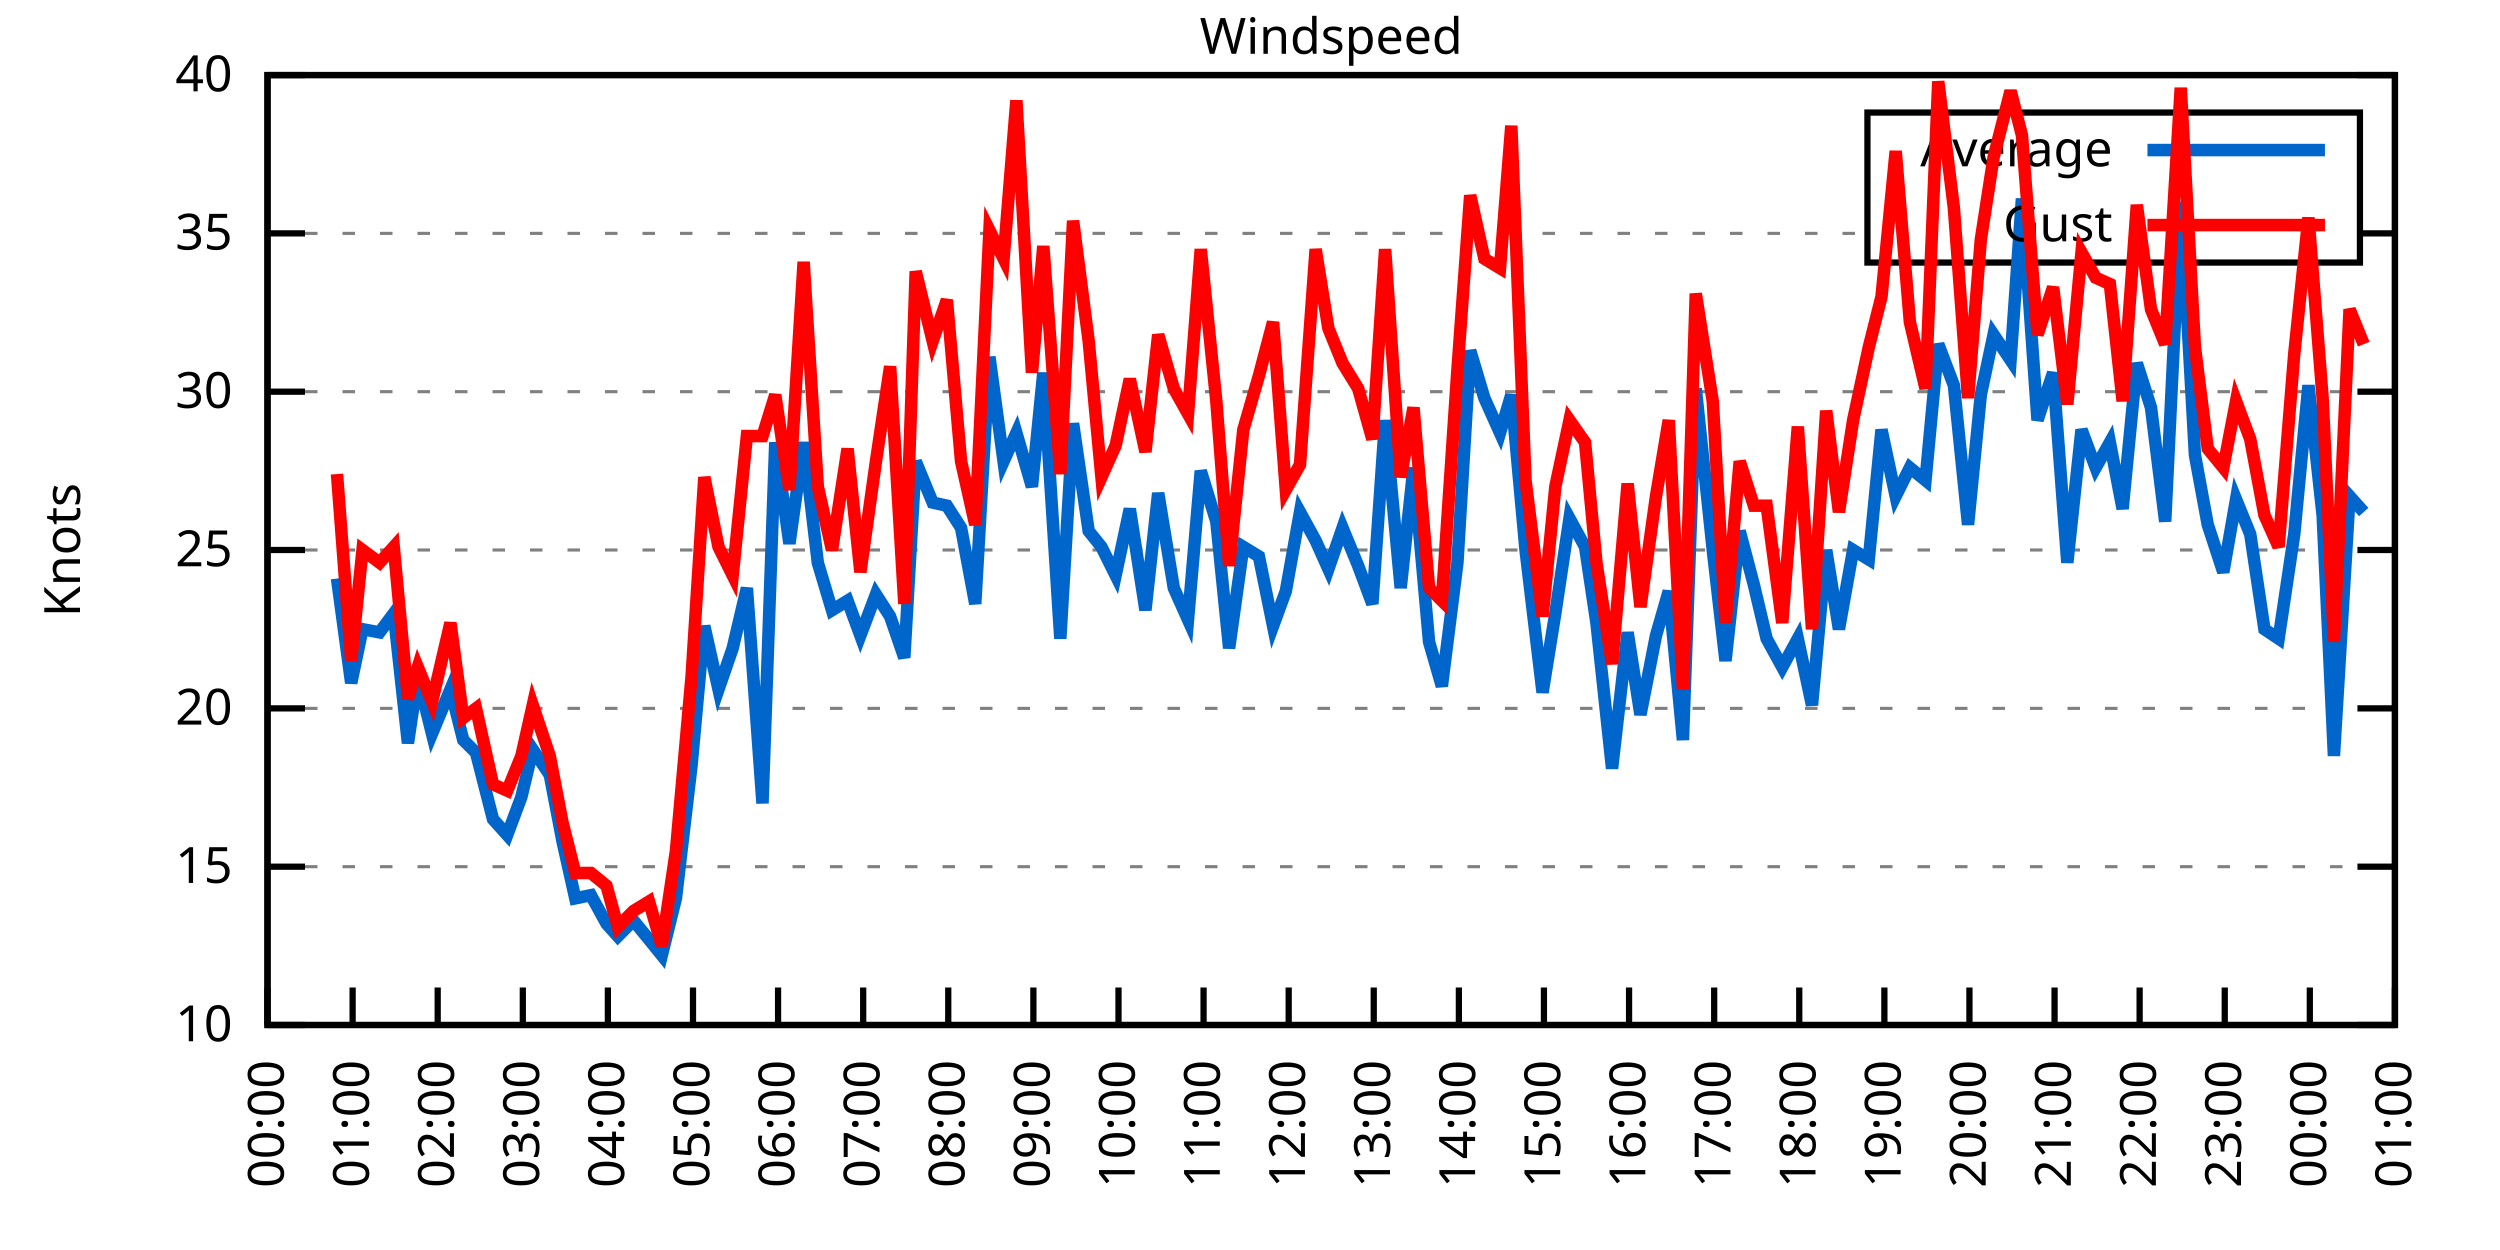
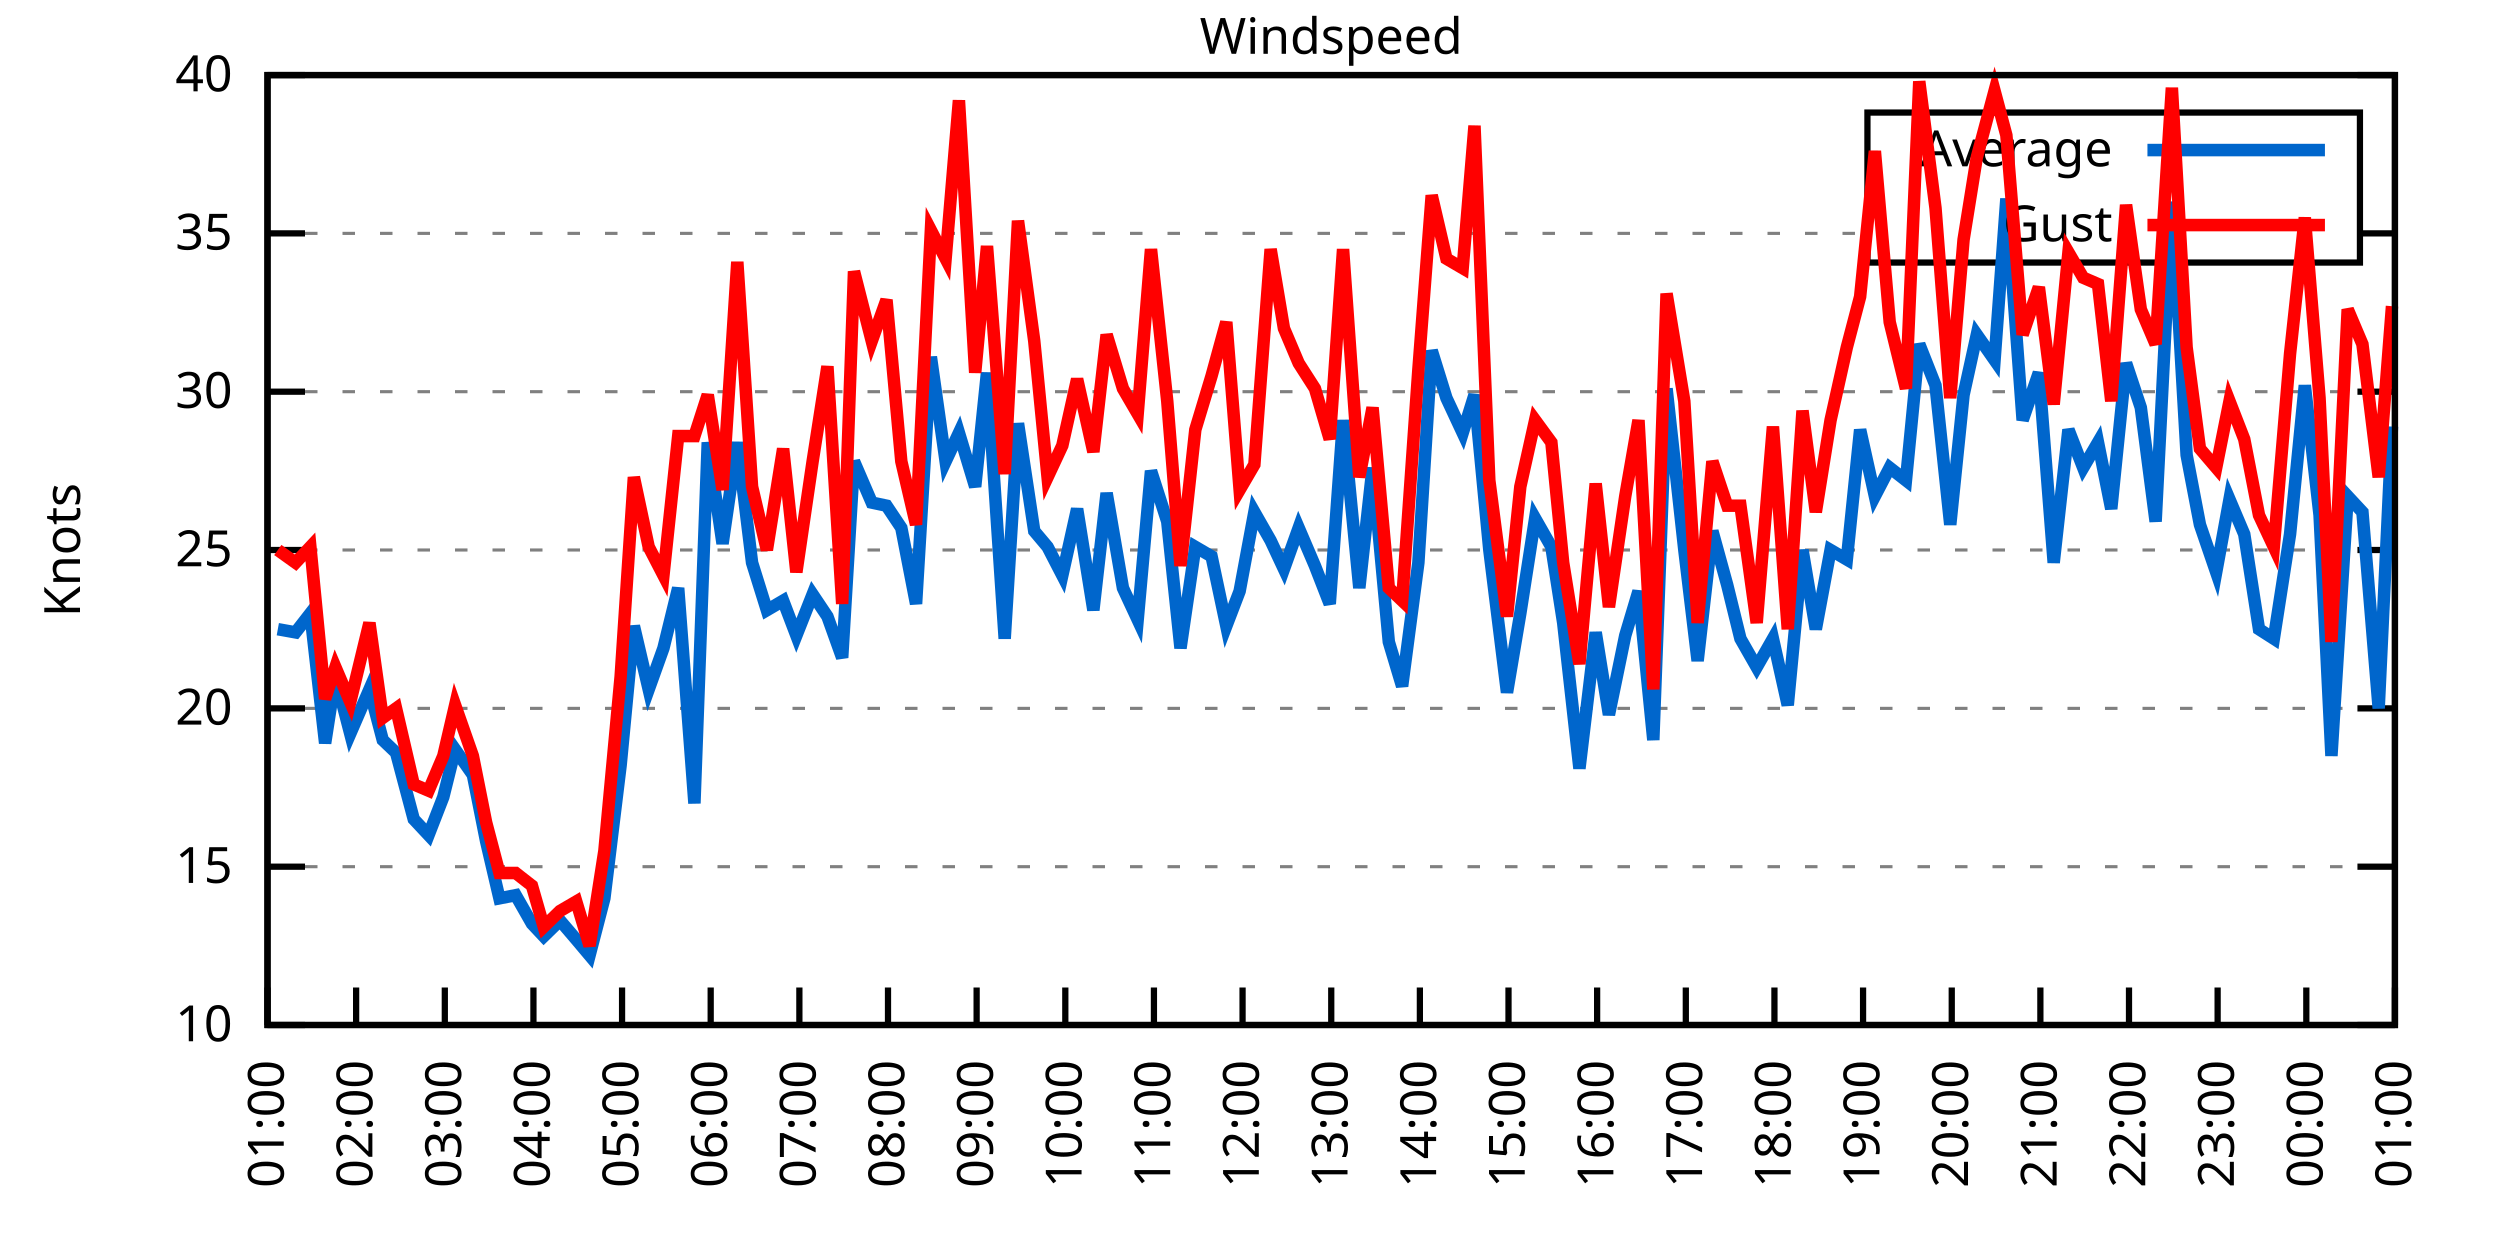
<svg xmlns="http://www.w3.org/2000/svg" xmlns:xlink="http://www.w3.org/1999/xlink" width="400" height="200" viewBox="0 0 400 200">
  <g id="gnuplot_canvas">
    <rect x="0" y="0" width="400" height="200" fill="none" />
    <defs>
      <circle id="gpDot" r="0.5" stroke-width="0.5" stroke="currentColor" />
      <path id="gpPt0" stroke-width="0.333" stroke="currentColor" d="M-1,0 h2 M0,-1 v2" />
      <path id="gpPt1" stroke-width="0.333" stroke="currentColor" d="M-1,-1 L1,1 M1,-1 L-1,1" />
      <path id="gpPt2" stroke-width="0.333" stroke="currentColor" d="M-1,0 L1,0 M0,-1 L0,1 M-1,-1 L1,1 M-1,1 L1,-1" />
      <rect id="gpPt3" stroke-width="0.333" stroke="currentColor" x="-1" y="-1" width="2" height="2" />
      <rect id="gpPt4" stroke-width="0.333" stroke="currentColor" fill="currentColor" x="-1" y="-1" width="2" height="2" />
      <circle id="gpPt5" stroke-width="0.333" stroke="currentColor" cx="0" cy="0" r="1" />
      <use xlink:href="#gpPt5" id="gpPt6" fill="currentColor" stroke="none" />
      <path id="gpPt7" stroke-width="0.333" stroke="currentColor" d="M0,-1.33 L-1.33,0.67 L1.33,0.67 z" />
      <use xlink:href="#gpPt7" id="gpPt8" fill="currentColor" stroke="none" />
      <use xlink:href="#gpPt7" id="gpPt9" stroke="currentColor" transform="rotate(180)" />
      <use xlink:href="#gpPt9" id="gpPt10" fill="currentColor" stroke="none" />
      <use xlink:href="#gpPt3" id="gpPt11" stroke="currentColor" transform="rotate(45)" />
      <use xlink:href="#gpPt11" id="gpPt12" fill="currentColor" stroke="none" />
      <path id="gpPt13" stroke-width="0.333" stroke="currentColor" d="M0,1.330 L1.265,0.411 L0.782,-1.067 L-0.782,-1.076 L-1.265,0.411 z" />
      <use xlink:href="#gpPt13" id="gpPt14" fill="currentColor" stroke="none" />
      <filter id="textbox" filterUnits="objectBoundingBox" x="0" y="0" height="1" width="1">
        <feFlood flood-color="white" flood-opacity="1" result="bgnd" />
        <feComposite in="SourceGraphic" in2="bgnd" operator="atop" />
      </filter>
      <filter id="greybox" filterUnits="objectBoundingBox" x="0" y="0" height="1" width="1">
        <feFlood flood-color="lightgrey" flood-opacity="1" result="grey" />
        <feComposite in="SourceGraphic" in2="grey" operator="atop" />
      </filter>
    </defs>
    <g fill="none" color="white" stroke="currentColor" stroke-width="1.00" stroke-linecap="butt" stroke-linejoin="miter">
</g>
    <g fill="none" color="black" stroke="currentColor" stroke-width="1.00" stroke-linecap="butt" stroke-linejoin="miter">
      <g stroke="none" shape-rendering="crispEdges">
        <polygon fill="rgb(255, 255, 255)" points="42.80,164.00 383.18,164.00 383.18,12.02 42.80,12.02 " />
      </g>
    </g>
    <g fill="none" color="black" stroke="currentColor" stroke-width="1.00" stroke-linecap="butt" stroke-linejoin="miter">
</g>
    <g fill="none" color="black" stroke="black" stroke-width="0.50" stroke-linecap="butt" stroke-linejoin="miter">
</g>
    <g fill="none" color="gray" stroke="currentColor" stroke-width="0.50" stroke-linecap="butt" stroke-linejoin="miter">
      <path stroke="gray" stroke-dasharray="2,4" class="gridline" d="M42.80,164.00 L383.19,164.00  " />
    </g>
    <g fill="none" color="gray" stroke="gray" stroke-width="1.00" stroke-linecap="butt" stroke-linejoin="miter">
</g>
    <g fill="none" color="black" stroke="currentColor" stroke-width="1.00" stroke-linecap="butt" stroke-linejoin="miter">
      <path stroke="black" d="M42.80,164.00 L48.80,164.00 M383.19,164.00 L377.19,164.00  " />
      <g transform="translate(37.20,166.60)" stroke="none" fill="black" font-family="Sans" font-size="8.00" text-anchor="end">
        <text>
          <tspan font-family="Sans"> 10</tspan>
        </text>
      </g>
    </g>
    <g fill="none" color="black" stroke="currentColor" stroke-width="1.00" stroke-linecap="butt" stroke-linejoin="miter">
</g>
    <g fill="none" color="black" stroke="black" stroke-width="0.50" stroke-linecap="butt" stroke-linejoin="miter">
</g>
    <g fill="none" color="gray" stroke="currentColor" stroke-width="0.50" stroke-linecap="butt" stroke-linejoin="miter">
      <path stroke="gray" stroke-dasharray="2,4" class="gridline" d="M42.80,138.67 L383.19,138.67  " />
    </g>
    <g fill="none" color="gray" stroke="gray" stroke-width="1.00" stroke-linecap="butt" stroke-linejoin="miter">
</g>
    <g fill="none" color="black" stroke="currentColor" stroke-width="1.00" stroke-linecap="butt" stroke-linejoin="miter">
      <path stroke="black" d="M42.80,138.67 L48.80,138.67 M383.19,138.67 L377.19,138.67  " />
      <g transform="translate(37.20,141.27)" stroke="none" fill="black" font-family="Sans" font-size="8.00" text-anchor="end">
        <text>
          <tspan font-family="Sans"> 15</tspan>
        </text>
      </g>
    </g>
    <g fill="none" color="black" stroke="currentColor" stroke-width="1.00" stroke-linecap="butt" stroke-linejoin="miter">
</g>
    <g fill="none" color="black" stroke="black" stroke-width="0.50" stroke-linecap="butt" stroke-linejoin="miter">
</g>
    <g fill="none" color="gray" stroke="currentColor" stroke-width="0.50" stroke-linecap="butt" stroke-linejoin="miter">
      <path stroke="gray" stroke-dasharray="2,4" class="gridline" d="M42.80,113.34 L383.19,113.34  " />
    </g>
    <g fill="none" color="gray" stroke="gray" stroke-width="1.00" stroke-linecap="butt" stroke-linejoin="miter">
</g>
    <g fill="none" color="black" stroke="currentColor" stroke-width="1.00" stroke-linecap="butt" stroke-linejoin="miter">
      <path stroke="black" d="M42.80,113.34 L48.80,113.34 M383.19,113.34 L377.19,113.34  " />
      <g transform="translate(37.20,115.94)" stroke="none" fill="black" font-family="Sans" font-size="8.00" text-anchor="end">
        <text>
          <tspan font-family="Sans"> 20</tspan>
        </text>
      </g>
    </g>
    <g fill="none" color="black" stroke="currentColor" stroke-width="1.00" stroke-linecap="butt" stroke-linejoin="miter">
</g>
    <g fill="none" color="black" stroke="black" stroke-width="0.50" stroke-linecap="butt" stroke-linejoin="miter">
</g>
    <g fill="none" color="gray" stroke="currentColor" stroke-width="0.50" stroke-linecap="butt" stroke-linejoin="miter">
      <path stroke="gray" stroke-dasharray="2,4" class="gridline" d="M42.80,88.00 L383.19,88.00  " />
    </g>
    <g fill="none" color="gray" stroke="gray" stroke-width="1.00" stroke-linecap="butt" stroke-linejoin="miter">
</g>
    <g fill="none" color="black" stroke="currentColor" stroke-width="1.00" stroke-linecap="butt" stroke-linejoin="miter">
      <path stroke="black" d="M42.80,88.00 L48.80,88.00 M383.19,88.00 L377.19,88.00  " />
      <g transform="translate(37.20,90.60)" stroke="none" fill="black" font-family="Sans" font-size="8.00" text-anchor="end">
        <text>
          <tspan font-family="Sans"> 25</tspan>
        </text>
      </g>
    </g>
    <g fill="none" color="black" stroke="currentColor" stroke-width="1.00" stroke-linecap="butt" stroke-linejoin="miter">
</g>
    <g fill="none" color="black" stroke="black" stroke-width="0.50" stroke-linecap="butt" stroke-linejoin="miter">
</g>
    <g fill="none" color="gray" stroke="currentColor" stroke-width="0.50" stroke-linecap="butt" stroke-linejoin="miter">
      <path stroke="gray" stroke-dasharray="2,4" class="gridline" d="M42.80,62.67 L383.19,62.67  " />
    </g>
    <g fill="none" color="gray" stroke="gray" stroke-width="1.00" stroke-linecap="butt" stroke-linejoin="miter">
</g>
    <g fill="none" color="black" stroke="currentColor" stroke-width="1.00" stroke-linecap="butt" stroke-linejoin="miter">
      <path stroke="black" d="M42.80,62.67 L48.80,62.67 M383.19,62.67 L377.19,62.67  " />
      <g transform="translate(37.20,65.27)" stroke="none" fill="black" font-family="Sans" font-size="8.00" text-anchor="end">
        <text>
          <tspan font-family="Sans"> 30</tspan>
        </text>
      </g>
    </g>
    <g fill="none" color="black" stroke="currentColor" stroke-width="1.00" stroke-linecap="butt" stroke-linejoin="miter">
</g>
    <g fill="none" color="black" stroke="black" stroke-width="0.50" stroke-linecap="butt" stroke-linejoin="miter">
</g>
    <g fill="none" color="gray" stroke="currentColor" stroke-width="0.50" stroke-linecap="butt" stroke-linejoin="miter">
      <path stroke="gray" stroke-dasharray="2,4" class="gridline" d="M42.80,37.34 L298.79,37.34 M377.59,37.34 L383.19,37.34  " />
    </g>
    <g fill="none" color="gray" stroke="gray" stroke-width="1.00" stroke-linecap="butt" stroke-linejoin="miter">
</g>
    <g fill="none" color="black" stroke="currentColor" stroke-width="1.00" stroke-linecap="butt" stroke-linejoin="miter">
      <path stroke="black" d="M42.80,37.34 L48.80,37.34 M383.19,37.34 L377.19,37.34  " />
      <g transform="translate(37.20,39.94)" stroke="none" fill="black" font-family="Sans" font-size="8.00" text-anchor="end">
        <text>
          <tspan font-family="Sans"> 35</tspan>
        </text>
      </g>
    </g>
    <g fill="none" color="black" stroke="currentColor" stroke-width="1.00" stroke-linecap="butt" stroke-linejoin="miter">
</g>
    <g fill="none" color="black" stroke="black" stroke-width="0.50" stroke-linecap="butt" stroke-linejoin="miter">
</g>
    <g fill="none" color="gray" stroke="currentColor" stroke-width="0.50" stroke-linecap="butt" stroke-linejoin="miter">
      <path stroke="gray" stroke-dasharray="2,4" class="gridline" d="M42.80,12.01 L383.19,12.01  " />
    </g>
    <g fill="none" color="gray" stroke="gray" stroke-width="1.00" stroke-linecap="butt" stroke-linejoin="miter">
</g>
    <g fill="none" color="black" stroke="currentColor" stroke-width="1.00" stroke-linecap="butt" stroke-linejoin="miter">
      <path stroke="black" d="M42.80,12.01 L48.80,12.01 M383.19,12.01 L377.19,12.01  " />
      <g transform="translate(37.20,14.61)" stroke="none" fill="black" font-family="Sans" font-size="8.00" text-anchor="end">
        <text>
          <tspan font-family="Sans"> 40</tspan>
        </text>
      </g>
    </g>
    <g fill="none" color="black" stroke="currentColor" stroke-width="1.00" stroke-linecap="butt" stroke-linejoin="miter">
      <path stroke="black" d="M42.80,164.00 L42.80,158.00  " />
      <g transform="translate(45.40,169.60) rotate(270.00)" stroke="none" fill="black" font-family="Sans" font-size="8.00" text-anchor="end">
        <text>
-           <tspan font-family="Sans">00:00</tspan>
-         </text>
-       </g>
-     </g>
-     <g fill="none" color="black" stroke="currentColor" stroke-width="1.00" stroke-linecap="butt" stroke-linejoin="miter">
-       <path stroke="black" d="M56.42,164.00 L56.42,158.00  " />
-       <g transform="translate(59.02,169.60) rotate(270.00)" stroke="none" fill="black" font-family="Sans" font-size="8.00" text-anchor="end">
-         <text>
          <tspan font-family="Sans">01:00</tspan>
        </text>
      </g>
    </g>
    <g fill="none" color="black" stroke="currentColor" stroke-width="1.00" stroke-linecap="butt" stroke-linejoin="miter">
-       <path stroke="black" d="M70.03,164.00 L70.03,158.00  " />
-       <g transform="translate(72.63,169.60) rotate(270.00)" stroke="none" fill="black" font-family="Sans" font-size="8.00" text-anchor="end">
+       <path stroke="black" d="M56.98,164.00 L56.98,158.00  " />
+       <g transform="translate(59.58,169.60) rotate(270.00)" stroke="none" fill="black" font-family="Sans" font-size="8.00" text-anchor="end">
        <text>
          <tspan font-family="Sans">02:00</tspan>
        </text>
      </g>
    </g>
    <g fill="none" color="black" stroke="currentColor" stroke-width="1.00" stroke-linecap="butt" stroke-linejoin="miter">
-       <path stroke="black" d="M83.65,164.00 L83.65,158.00  " />
-       <g transform="translate(86.25,169.60) rotate(270.00)" stroke="none" fill="black" font-family="Sans" font-size="8.00" text-anchor="end">
+       <path stroke="black" d="M71.17,164.00 L71.17,158.00  " />
+       <g transform="translate(73.77,169.60) rotate(270.00)" stroke="none" fill="black" font-family="Sans" font-size="8.00" text-anchor="end">
        <text>
          <tspan font-family="Sans">03:00</tspan>
        </text>
      </g>
    </g>
    <g fill="none" color="black" stroke="currentColor" stroke-width="1.00" stroke-linecap="butt" stroke-linejoin="miter">
-       <path stroke="black" d="M97.26,164.00 L97.26,158.00  " />
-       <g transform="translate(99.86,169.60) rotate(270.00)" stroke="none" fill="black" font-family="Sans" font-size="8.00" text-anchor="end">
+       <path stroke="black" d="M85.35,164.00 L85.35,158.00  " />
+       <g transform="translate(87.95,169.60) rotate(270.00)" stroke="none" fill="black" font-family="Sans" font-size="8.00" text-anchor="end">
        <text>
          <tspan font-family="Sans">04:00</tspan>
        </text>
      </g>
    </g>
    <g fill="none" color="black" stroke="currentColor" stroke-width="1.00" stroke-linecap="butt" stroke-linejoin="miter">
-       <path stroke="black" d="M110.88,164.00 L110.88,158.00  " />
-       <g transform="translate(113.48,169.60) rotate(270.00)" stroke="none" fill="black" font-family="Sans" font-size="8.00" text-anchor="end">
+       <path stroke="black" d="M99.53,164.00 L99.53,158.00  " />
+       <g transform="translate(102.13,169.60) rotate(270.00)" stroke="none" fill="black" font-family="Sans" font-size="8.00" text-anchor="end">
        <text>
          <tspan font-family="Sans">05:00</tspan>
        </text>
      </g>
    </g>
    <g fill="none" color="black" stroke="currentColor" stroke-width="1.00" stroke-linecap="butt" stroke-linejoin="miter">
-       <path stroke="black" d="M124.49,164.00 L124.49,158.00  " />
-       <g transform="translate(127.09,169.60) rotate(270.00)" stroke="none" fill="black" font-family="Sans" font-size="8.00" text-anchor="end">
+       <path stroke="black" d="M113.71,164.00 L113.71,158.00  " />
+       <g transform="translate(116.31,169.60) rotate(270.00)" stroke="none" fill="black" font-family="Sans" font-size="8.00" text-anchor="end">
        <text>
          <tspan font-family="Sans">06:00</tspan>
        </text>
      </g>
    </g>
    <g fill="none" color="black" stroke="currentColor" stroke-width="1.00" stroke-linecap="butt" stroke-linejoin="miter">
-       <path stroke="black" d="M138.11,164.00 L138.11,158.00  " />
-       <g transform="translate(140.71,169.60) rotate(270.00)" stroke="none" fill="black" font-family="Sans" font-size="8.00" text-anchor="end">
+       <path stroke="black" d="M127.90,164.00 L127.90,158.00  " />
+       <g transform="translate(130.50,169.60) rotate(270.00)" stroke="none" fill="black" font-family="Sans" font-size="8.00" text-anchor="end">
        <text>
          <tspan font-family="Sans">07:00</tspan>
        </text>
      </g>
    </g>
    <g fill="none" color="black" stroke="currentColor" stroke-width="1.00" stroke-linecap="butt" stroke-linejoin="miter">
-       <path stroke="black" d="M151.72,164.00 L151.72,158.00  " />
-       <g transform="translate(154.32,169.60) rotate(270.00)" stroke="none" fill="black" font-family="Sans" font-size="8.00" text-anchor="end">
+       <path stroke="black" d="M142.08,164.00 L142.08,158.00  " />
+       <g transform="translate(144.68,169.60) rotate(270.00)" stroke="none" fill="black" font-family="Sans" font-size="8.00" text-anchor="end">
        <text>
          <tspan font-family="Sans">08:00</tspan>
        </text>
      </g>
    </g>
    <g fill="none" color="black" stroke="currentColor" stroke-width="1.00" stroke-linecap="butt" stroke-linejoin="miter">
-       <path stroke="black" d="M165.34,164.00 L165.34,158.00  " />
-       <g transform="translate(167.94,169.60) rotate(270.00)" stroke="none" fill="black" font-family="Sans" font-size="8.00" text-anchor="end">
+       <path stroke="black" d="M156.26,164.00 L156.26,158.00  " />
+       <g transform="translate(158.86,169.60) rotate(270.00)" stroke="none" fill="black" font-family="Sans" font-size="8.00" text-anchor="end">
        <text>
          <tspan font-family="Sans">09:00</tspan>
        </text>
      </g>
    </g>
    <g fill="none" color="black" stroke="currentColor" stroke-width="1.00" stroke-linecap="butt" stroke-linejoin="miter">
-       <path stroke="black" d="M178.96,164.00 L178.96,158.00  " />
-       <g transform="translate(181.56,169.60) rotate(270.00)" stroke="none" fill="black" font-family="Sans" font-size="8.00" text-anchor="end">
+       <path stroke="black" d="M170.45,164.00 L170.45,158.00  " />
+       <g transform="translate(173.05,169.60) rotate(270.00)" stroke="none" fill="black" font-family="Sans" font-size="8.00" text-anchor="end">
        <text>
          <tspan font-family="Sans">10:00</tspan>
        </text>
      </g>
    </g>
    <g fill="none" color="black" stroke="currentColor" stroke-width="1.00" stroke-linecap="butt" stroke-linejoin="miter">
-       <path stroke="black" d="M192.57,164.00 L192.57,158.00  " />
-       <g transform="translate(195.17,169.60) rotate(270.00)" stroke="none" fill="black" font-family="Sans" font-size="8.00" text-anchor="end">
+       <path stroke="black" d="M184.63,164.00 L184.63,158.00  " />
+       <g transform="translate(187.23,169.60) rotate(270.00)" stroke="none" fill="black" font-family="Sans" font-size="8.00" text-anchor="end">
        <text>
          <tspan font-family="Sans">11:00</tspan>
        </text>
      </g>
    </g>
    <g fill="none" color="black" stroke="currentColor" stroke-width="1.00" stroke-linecap="butt" stroke-linejoin="miter">
-       <path stroke="black" d="M206.19,164.00 L206.19,158.00  " />
-       <g transform="translate(208.79,169.60) rotate(270.00)" stroke="none" fill="black" font-family="Sans" font-size="8.00" text-anchor="end">
+       <path stroke="black" d="M198.81,164.00 L198.81,158.00  " />
+       <g transform="translate(201.41,169.60) rotate(270.00)" stroke="none" fill="black" font-family="Sans" font-size="8.00" text-anchor="end">
        <text>
          <tspan font-family="Sans">12:00</tspan>
        </text>
      </g>
    </g>
    <g fill="none" color="black" stroke="currentColor" stroke-width="1.00" stroke-linecap="butt" stroke-linejoin="miter">
-       <path stroke="black" d="M219.80,164.00 L219.80,158.00  " />
-       <g transform="translate(222.40,169.60) rotate(270.00)" stroke="none" fill="black" font-family="Sans" font-size="8.00" text-anchor="end">
+       <path stroke="black" d="M213.00,164.00 L213.00,158.00  " />
+       <g transform="translate(215.60,169.60) rotate(270.00)" stroke="none" fill="black" font-family="Sans" font-size="8.00" text-anchor="end">
        <text>
          <tspan font-family="Sans">13:00</tspan>
        </text>
      </g>
    </g>
    <g fill="none" color="black" stroke="currentColor" stroke-width="1.00" stroke-linecap="butt" stroke-linejoin="miter">
-       <path stroke="black" d="M233.42,164.00 L233.42,158.00  " />
-       <g transform="translate(236.02,169.60) rotate(270.00)" stroke="none" fill="black" font-family="Sans" font-size="8.00" text-anchor="end">
+       <path stroke="black" d="M227.18,164.00 L227.18,158.00  " />
+       <g transform="translate(229.78,169.60) rotate(270.00)" stroke="none" fill="black" font-family="Sans" font-size="8.00" text-anchor="end">
        <text>
          <tspan font-family="Sans">14:00</tspan>
        </text>
      </g>
    </g>
    <g fill="none" color="black" stroke="currentColor" stroke-width="1.00" stroke-linecap="butt" stroke-linejoin="miter">
-       <path stroke="black" d="M247.03,164.00 L247.03,158.00  " />
-       <g transform="translate(249.63,169.60) rotate(270.00)" stroke="none" fill="black" font-family="Sans" font-size="8.00" text-anchor="end">
+       <path stroke="black" d="M241.36,164.00 L241.36,158.00  " />
+       <g transform="translate(243.96,169.60) rotate(270.00)" stroke="none" fill="black" font-family="Sans" font-size="8.00" text-anchor="end">
        <text>
          <tspan font-family="Sans">15:00</tspan>
        </text>
      </g>
    </g>
    <g fill="none" color="black" stroke="currentColor" stroke-width="1.00" stroke-linecap="butt" stroke-linejoin="miter">
-       <path stroke="black" d="M260.65,164.00 L260.65,158.00  " />
-       <g transform="translate(263.25,169.60) rotate(270.00)" stroke="none" fill="black" font-family="Sans" font-size="8.00" text-anchor="end">
+       <path stroke="black" d="M255.54,164.00 L255.54,158.00  " />
+       <g transform="translate(258.14,169.60) rotate(270.00)" stroke="none" fill="black" font-family="Sans" font-size="8.00" text-anchor="end">
        <text>
          <tspan font-family="Sans">16:00</tspan>
        </text>
      </g>
    </g>
    <g fill="none" color="black" stroke="currentColor" stroke-width="1.00" stroke-linecap="butt" stroke-linejoin="miter">
-       <path stroke="black" d="M274.27,164.00 L274.27,158.00  " />
-       <g transform="translate(276.87,169.60) rotate(270.00)" stroke="none" fill="black" font-family="Sans" font-size="8.00" text-anchor="end">
+       <path stroke="black" d="M269.73,164.00 L269.73,158.00  " />
+       <g transform="translate(272.33,169.60) rotate(270.00)" stroke="none" fill="black" font-family="Sans" font-size="8.00" text-anchor="end">
        <text>
          <tspan font-family="Sans">17:00</tspan>
        </text>
      </g>
    </g>
    <g fill="none" color="black" stroke="currentColor" stroke-width="1.00" stroke-linecap="butt" stroke-linejoin="miter">
-       <path stroke="black" d="M287.88,164.00 L287.88,158.00  " />
-       <g transform="translate(290.48,169.60) rotate(270.00)" stroke="none" fill="black" font-family="Sans" font-size="8.00" text-anchor="end">
+       <path stroke="black" d="M283.91,164.00 L283.91,158.00  " />
+       <g transform="translate(286.51,169.60) rotate(270.00)" stroke="none" fill="black" font-family="Sans" font-size="8.00" text-anchor="end">
        <text>
          <tspan font-family="Sans">18:00</tspan>
        </text>
      </g>
    </g>
    <g fill="none" color="black" stroke="currentColor" stroke-width="1.00" stroke-linecap="butt" stroke-linejoin="miter">
-       <path stroke="black" d="M301.50,164.00 L301.50,158.00  " />
-       <g transform="translate(304.10,169.60) rotate(270.00)" stroke="none" fill="black" font-family="Sans" font-size="8.00" text-anchor="end">
+       <path stroke="black" d="M298.09,164.00 L298.09,158.00  " />
+       <g transform="translate(300.69,169.60) rotate(270.00)" stroke="none" fill="black" font-family="Sans" font-size="8.00" text-anchor="end">
        <text>
          <tspan font-family="Sans">19:00</tspan>
        </text>
      </g>
    </g>
    <g fill="none" color="black" stroke="currentColor" stroke-width="1.00" stroke-linecap="butt" stroke-linejoin="miter">
-       <path stroke="black" d="M315.11,164.00 L315.11,158.00  " />
-       <g transform="translate(317.71,169.60) rotate(270.00)" stroke="none" fill="black" font-family="Sans" font-size="8.00" text-anchor="end">
+       <path stroke="black" d="M312.28,164.00 L312.28,158.00  " />
+       <g transform="translate(314.88,169.60) rotate(270.00)" stroke="none" fill="black" font-family="Sans" font-size="8.00" text-anchor="end">
        <text>
          <tspan font-family="Sans">20:00</tspan>
        </text>
      </g>
    </g>
    <g fill="none" color="black" stroke="currentColor" stroke-width="1.00" stroke-linecap="butt" stroke-linejoin="miter">
-       <path stroke="black" d="M328.73,164.00 L328.73,158.00  " />
-       <g transform="translate(331.33,169.60) rotate(270.00)" stroke="none" fill="black" font-family="Sans" font-size="8.00" text-anchor="end">
+       <path stroke="black" d="M326.46,164.00 L326.46,158.00  " />
+       <g transform="translate(329.06,169.60) rotate(270.00)" stroke="none" fill="black" font-family="Sans" font-size="8.00" text-anchor="end">
        <text>
          <tspan font-family="Sans">21:00</tspan>
        </text>
      </g>
    </g>
    <g fill="none" color="black" stroke="currentColor" stroke-width="1.00" stroke-linecap="butt" stroke-linejoin="miter">
-       <path stroke="black" d="M342.34,164.00 L342.34,158.00  " />
-       <g transform="translate(344.94,169.60) rotate(270.00)" stroke="none" fill="black" font-family="Sans" font-size="8.00" text-anchor="end">
+       <path stroke="black" d="M340.64,164.00 L340.64,158.00  " />
+       <g transform="translate(343.24,169.60) rotate(270.00)" stroke="none" fill="black" font-family="Sans" font-size="8.00" text-anchor="end">
        <text>
          <tspan font-family="Sans">22:00</tspan>
        </text>
      </g>
    </g>
    <g fill="none" color="black" stroke="currentColor" stroke-width="1.00" stroke-linecap="butt" stroke-linejoin="miter">
-       <path stroke="black" d="M355.96,164.00 L355.96,158.00  " />
-       <g transform="translate(358.56,169.60) rotate(270.00)" stroke="none" fill="black" font-family="Sans" font-size="8.00" text-anchor="end">
+       <path stroke="black" d="M354.82,164.00 L354.82,158.00  " />
+       <g transform="translate(357.42,169.60) rotate(270.00)" stroke="none" fill="black" font-family="Sans" font-size="8.00" text-anchor="end">
        <text>
          <tspan font-family="Sans">23:00</tspan>
        </text>
      </g>
    </g>
    <g fill="none" color="black" stroke="currentColor" stroke-width="1.00" stroke-linecap="butt" stroke-linejoin="miter">
-       <path stroke="black" d="M369.57,164.00 L369.57,158.00  " />
-       <g transform="translate(372.17,169.60) rotate(270.00)" stroke="none" fill="black" font-family="Sans" font-size="8.00" text-anchor="end">
+       <path stroke="black" d="M369.01,164.00 L369.01,158.00  " />
+       <g transform="translate(371.61,169.60) rotate(270.00)" stroke="none" fill="black" font-family="Sans" font-size="8.00" text-anchor="end">
        <text>
          <tspan font-family="Sans">00:00</tspan>
        </text>
      </g>
    </g>
    <g fill="none" color="black" stroke="currentColor" stroke-width="1.00" stroke-linecap="butt" stroke-linejoin="miter">
      <path stroke="black" d="M383.19,164.00 L383.19,158.00  " />
      <g transform="translate(385.79,169.60) rotate(270.00)" stroke="none" fill="black" font-family="Sans" font-size="8.00" text-anchor="end">
        <text>
          <tspan font-family="Sans">01:00</tspan>
        </text>
      </g>
    </g>
    <g fill="none" color="black" stroke="currentColor" stroke-width="1.00" stroke-linecap="butt" stroke-linejoin="miter">
</g>
    <g fill="none" color="black" stroke="currentColor" stroke-width="1.00" stroke-linecap="butt" stroke-linejoin="miter">
      <path stroke="black" d="M42.80,12.01 L42.80,164.00 L383.19,164.00 L383.19,12.01 L42.80,12.01 Z  " />
    </g>
    <g fill="none" color="black" stroke="currentColor" stroke-width="1.00" stroke-linecap="butt" stroke-linejoin="miter">
</g>
    <g fill="none" color="black" stroke="currentColor" stroke-width="1.00" stroke-linecap="butt" stroke-linejoin="miter">
      <path stroke="black" d="M298.79,42.01 L298.79,18.01 L377.59,18.01 L377.59,42.01 L298.79,42.01 Z  " />
    </g>
    <g id="Windspeed_plot_1">
      <g fill="none" color="white" stroke="black" stroke-width="2.00" stroke-linecap="butt" stroke-linejoin="miter">
</g>
      <g fill="none" color="black" stroke="currentColor" stroke-width="2.00" stroke-linecap="butt" stroke-linejoin="miter">
        <g transform="translate(337.99,26.61)" stroke="none" fill="black" font-family="Sans" font-size="8.00" text-anchor="end">
          <text>
            <tspan font-family="Sans">Average</tspan>
          </text>
        </g>
      </g>
      <g fill="none" color="black" stroke="currentColor" stroke-width="2.00" stroke-linecap="butt" stroke-linejoin="miter">
-         <path stroke="rgb(  0, 102, 204)" d="M343.59,24.01 L371.99,24.01 M53.92,92.56 L56.19,109.28 L58.00,100.67 L60.73,101.18 L63.00,98.14 L65.27,118.91   L66.85,108.27 L69.12,117.39 L72.07,110.30 L74.12,118.40 L76.16,120.43 L78.88,131.07 L81.15,133.60 L83.42,127.52   L85.24,119.92 L87.96,123.98 L90.00,134.62 L92.04,143.73 L94.54,143.23 L97.04,147.79 L98.85,149.81 L101.35,147.28   L103.84,150.32 L105.89,152.85 L108.15,143.73 L110.65,122.46 L112.69,100.16 L114.96,110.30 L117.23,103.71 L119.50,94.08   L122.00,128.54 L124.04,70.78 L126.31,86.99 L128.58,70.78 L130.85,90.03 L133.12,97.63 L135.61,96.11 L137.66,101.68   L140.15,95.10 L142.42,98.64 L144.69,105.23 L146.51,73.82 L149.23,80.41 L151.50,80.91 L153.77,84.46 L156.04,96.62   L158.31,57.10 L160.57,73.82 L162.62,69.26 L165.11,77.87 L166.93,59.63 L169.65,102.19 L171.69,67.74 L174.19,84.97   L176.23,87.50 L178.50,92.06 L180.77,81.42 L183.27,97.63 L185.31,78.89 L187.81,94.08 L190.08,99.15 L192.12,75.34   L194.61,83.45 L196.66,103.71 L198.93,87.50 L201.42,89.02 L203.69,100.16 L205.73,94.59 L208.00,81.93 L210.50,86.49   L212.54,91.04 L214.81,84.46 L217.31,90.54 L219.58,96.62 L221.62,67.23 L224.11,94.08 L226.16,74.83 L228.65,102.70   L230.70,109.79 L233.19,90.03 L235.23,56.09 L237.50,63.69 L240.00,69.26 L241.81,63.18 L244.08,88.00 L246.81,110.80   L248.85,98.14 L251.12,82.94 L253.61,87.50 L255.43,99.66 L257.93,122.96 L260.42,101.18 L262.47,114.35 L264.96,101.68   L267.00,94.59 L269.27,118.40 L271.32,62.17 L274.04,88.00 L276.08,105.74 L278.35,84.97 L280.62,93.58 L282.66,102.19   L285.16,106.75 L287.65,102.19 L289.92,112.83 L292.19,88.00 L294.23,100.67 L296.50,88.00 L299.00,89.52 L301.04,68.75   L303.31,79.39 L305.58,74.83 L308.08,76.86 L310.12,55.07 L312.62,61.66 L314.89,83.95 L316.93,63.18 L318.97,53.55   L321.69,57.61 L323.51,31.77 L326.00,67.23 L328.50,59.63 L330.77,90.03 L333.04,68.75 L335.31,74.83 L337.58,70.78   L339.62,81.42 L341.89,58.11 L344.16,65.21 L346.43,83.45 L348.92,32.28 L351.19,72.81 L353.24,83.95 L355.73,91.55   L357.77,79.90 L360.04,85.47 L362.31,100.67 L364.58,102.19 L367.08,85.47 L369.35,61.66 L371.62,82.43 L373.43,120.94   L375.93,79.39 L378.20,81.93  " />
+         <path stroke="rgb(  0, 102, 204)" d="M343.59,24.01 L371.99,24.01 M44.45,100.67 L47.29,101.18 L49.66,98.14 L52.02,118.91 L53.67,108.27 L56.04,117.39   L59.11,110.30 L61.24,118.40 L63.37,120.43 L66.20,131.07 L68.57,133.60 L70.93,127.52 L72.82,119.92 L75.66,123.98   L77.78,134.62 L79.91,143.73 L82.51,143.23 L85.11,147.79 L87.00,149.81 L89.60,147.28 L92.20,150.32 L94.33,152.85   L96.70,143.73 L99.30,122.46 L101.42,100.16 L103.79,110.30 L106.15,103.71 L108.51,94.08 L111.11,128.54 L113.24,70.78   L115.61,86.99 L117.97,70.78 L120.33,90.03 L122.70,97.63 L125.30,96.11 L127.42,101.68 L130.02,95.10 L132.39,98.64   L134.75,105.23 L136.64,73.82 L139.48,80.41 L141.84,80.91 L144.21,84.46 L146.57,96.62 L148.94,57.10 L151.30,73.82   L153.43,69.26 L156.03,77.87 L157.92,59.63 L160.75,102.19 L162.88,67.74 L165.48,84.97 L167.61,87.50 L169.97,92.06   L172.34,81.42 L174.94,97.63 L177.06,78.89 L179.67,94.08 L182.03,99.15 L184.16,75.34 L186.76,83.45 L188.88,103.71   L191.25,87.50 L193.85,89.02 L196.21,100.16 L198.34,94.59 L200.70,81.93 L203.30,86.49 L205.43,91.04 L207.79,84.46   L210.39,90.54 L212.76,96.62 L214.89,67.23 L217.49,94.08 L219.61,74.83 L222.21,102.70 L224.34,109.79 L226.94,90.03   L229.07,56.09 L231.43,63.69 L234.03,69.26 L235.92,63.18 L238.29,88.00 L241.12,110.80 L243.25,98.14 L245.62,82.94   L248.22,87.50 L250.11,99.66 L252.71,122.96 L255.31,101.18 L257.43,114.35 L260.04,101.68 L262.16,94.59 L264.53,118.40   L266.65,62.17 L269.49,88.00 L271.62,105.74 L273.98,84.97 L276.35,93.58 L278.47,102.19 L281.07,106.75 L283.67,102.19   L286.04,112.83 L288.40,88.00 L290.53,100.67 L292.89,88.00 L295.49,89.52 L297.62,68.75 L299.98,79.39 L302.35,74.83   L304.95,76.86 L307.08,55.07 L309.68,61.66 L312.04,83.95 L314.17,63.18 L316.29,53.55 L319.13,57.61 L321.02,31.77   L323.62,67.23 L326.22,59.63 L328.59,90.03 L330.95,68.75 L333.31,74.83 L335.68,70.78 L337.80,81.42 L340.17,58.11   L342.53,65.21 L344.90,83.45 L347.50,32.28 L349.86,72.81 L351.99,83.95 L354.59,91.55 L356.72,79.90 L359.08,85.47   L361.44,100.67 L363.81,102.19 L366.41,85.47 L368.77,61.66 L371.13,82.43 L373.03,120.94 L375.63,79.39 L377.99,81.93   L380.59,113.34 L382.72,68.25  " />
      </g>
    </g>
    <g id="Windspeed_plot_2">
      <g fill="none" color="black" stroke="currentColor" stroke-width="2.00" stroke-linecap="butt" stroke-linejoin="miter">
        <g transform="translate(337.99,38.61)" stroke="none" fill="black" font-family="Sans" font-size="8.00" text-anchor="end">
          <text>
            <tspan font-family="Sans">Gust</tspan>
          </text>
        </g>
      </g>
      <g fill="none" color="black" stroke="currentColor" stroke-width="2.00" stroke-linecap="butt" stroke-linejoin="miter">
-         <path stroke="rgb(255,   0,   0)" d="M343.59,36.01 L371.99,36.01 M53.92,75.85 L56.19,105.74 L58.00,88.00 L60.73,90.03 L63.00,87.50 L65.27,111.82   L66.85,106.75 L69.12,112.32 L72.07,99.66 L74.12,114.86 L76.16,113.34 L78.88,125.50 L81.15,126.51 L83.42,120.94   L85.24,112.83 L87.96,120.94 L90.00,131.58 L92.04,139.68 L94.54,139.68 L97.04,141.71 L98.85,148.29 L101.35,145.76   L103.84,144.24 L105.89,151.33 L108.15,136.14 L110.65,108.27 L112.69,76.35 L114.96,87.50 L117.23,92.06 L119.50,69.77   L122.00,69.77 L124.04,63.18 L126.31,78.38 L128.58,41.90 L130.85,77.87 L133.12,88.00 L135.61,71.79 L137.66,91.55   L140.15,73.82 L142.42,58.62 L144.69,96.62 L146.51,43.42 L149.23,54.57 L151.50,47.98 L153.77,73.82 L156.04,83.95   L158.31,36.84 L160.57,41.39 L162.62,16.06 L165.11,59.63 L166.93,39.37 L169.65,75.85 L171.69,35.32 L174.19,54.57   L176.23,76.35 L178.50,71.29 L180.77,60.65 L183.27,72.30 L185.31,53.55 L187.81,62.17 L190.08,66.22 L192.12,39.87   L194.61,64.19 L196.66,90.54 L198.93,68.75 L201.42,60.14 L203.69,51.53 L205.73,78.38 L208.00,74.33 L210.50,39.87   L212.54,52.54 L214.81,58.11 L217.31,62.17 L219.58,70.27 L221.62,39.87 L224.11,76.35 L226.16,65.21 L228.65,94.08   L230.70,96.11 L233.19,59.13 L235.23,31.26 L237.50,41.39 L240.00,42.91 L241.81,20.12 L244.08,76.86 L246.81,98.64   L248.85,77.87 L251.12,67.23 L253.61,70.78 L255.43,90.03 L257.93,106.24 L260.42,77.37 L262.47,97.12 L264.96,79.39   L267.00,67.23 L269.27,110.30 L271.32,46.97 L274.04,64.19 L276.08,99.66 L278.35,73.82 L280.62,80.91 L282.66,80.91   L285.16,99.66 L287.65,68.25 L289.92,100.67 L292.19,65.71 L294.23,81.93 L296.50,67.23 L299.00,55.58 L301.04,47.47   L303.31,24.17 L305.58,51.53 L308.08,62.17 L310.12,13.02 L312.62,33.29 L314.89,63.69 L316.93,38.35 L318.97,25.18   L321.69,14.54 L323.51,21.64 L326.00,53.55 L328.50,45.95 L330.77,64.70 L333.04,40.38 L335.31,44.43 L337.58,45.45   L339.62,64.19 L341.89,32.78 L344.16,49.50 L346.43,55.07 L348.92,14.04 L351.19,55.58 L353.24,71.79 L355.73,74.83   L357.77,64.19 L360.04,70.27 L362.31,82.43 L364.58,87.50 L367.08,56.59 L369.35,34.81 L371.62,63.69 L373.43,102.70   L375.93,49.50 L378.20,55.07  " />
+         <path stroke="rgb(255,   0,   0)" d="M343.59,36.01 L371.99,36.01 M44.45,88.00 L47.29,90.03 L49.66,87.50 L52.02,111.82 L53.67,106.75 L56.04,112.32   L59.11,99.66 L61.24,114.86 L63.37,113.34 L66.20,125.50 L68.57,126.51 L70.93,120.94 L72.82,112.83 L75.66,120.94   L77.78,131.58 L79.91,139.68 L82.51,139.68 L85.11,141.71 L87.00,148.29 L89.60,145.76 L92.20,144.24 L94.33,151.33   L96.70,136.14 L99.30,108.27 L101.42,76.35 L103.79,87.50 L106.15,92.06 L108.51,69.77 L111.11,69.77 L113.24,63.18   L115.61,78.38 L117.97,41.90 L120.33,77.87 L122.70,88.00 L125.30,71.79 L127.42,91.55 L130.02,73.82 L132.39,58.62   L134.75,96.62 L136.64,43.42 L139.48,54.57 L141.84,47.98 L144.21,73.82 L146.57,83.95 L148.94,36.84 L151.30,41.39   L153.43,16.06 L156.03,59.63 L157.92,39.37 L160.75,75.85 L162.88,35.32 L165.48,54.57 L167.61,76.35 L169.97,71.29   L172.34,60.65 L174.94,72.30 L177.06,53.55 L179.67,62.17 L182.03,66.22 L184.16,39.87 L186.76,64.19 L188.88,90.54   L191.25,68.75 L193.85,60.14 L196.21,51.53 L198.34,78.38 L200.70,74.33 L203.30,39.87 L205.43,52.54 L207.79,58.11   L210.39,62.17 L212.76,70.27 L214.89,39.87 L217.49,76.35 L219.61,65.21 L222.21,94.08 L224.34,96.11 L226.94,59.13   L229.07,31.26 L231.43,41.39 L234.03,42.91 L235.92,20.12 L238.29,76.86 L241.12,98.64 L243.25,77.87 L245.62,67.23   L248.22,70.78 L250.11,90.03 L252.71,106.24 L255.31,77.37 L257.43,97.12 L260.04,79.39 L262.16,67.23 L264.53,110.30   L266.65,46.97 L269.49,64.19 L271.62,99.66 L273.98,73.82 L276.35,80.91 L278.47,80.91 L281.07,99.66 L283.67,68.25   L286.04,100.67 L288.40,65.71 L290.53,81.93 L292.89,67.23 L295.49,55.58 L297.62,47.47 L299.98,24.17 L302.35,51.53   L304.95,62.17 L307.08,13.02 L309.68,33.29 L312.04,63.69 L314.17,38.35 L316.29,25.18 L319.13,14.54 L321.02,21.64   L323.62,53.55 L326.22,45.95 L328.59,64.70 L330.95,40.38 L333.31,44.43 L335.68,45.45 L337.80,64.19 L340.17,32.78   L342.53,49.50 L344.90,55.07 L347.50,14.04 L349.86,55.58 L351.99,71.79 L354.59,74.83 L356.72,64.19 L359.08,70.27   L361.44,82.43 L363.81,87.50 L366.41,56.59 L368.77,34.81 L371.13,63.69 L373.03,102.70 L375.63,49.50 L377.99,55.07   L380.59,76.35 L382.72,48.99  " />
      </g>
    </g>
    <g fill="none" color="black" stroke="currentColor" stroke-width="2.00" stroke-linecap="butt" stroke-linejoin="miter">
</g>
    <g fill="none" color="black" stroke="black" stroke-width="1.00" stroke-linecap="butt" stroke-linejoin="miter">
</g>
    <g fill="none" color="black" stroke="currentColor" stroke-width="1.00" stroke-linecap="butt" stroke-linejoin="miter">
      <path stroke="black" d="M42.80,12.01 L42.80,164.00 L383.19,164.00 L383.19,12.01 L42.80,12.01 Z  " />
      <g transform="translate(12.80,88.01) rotate(270.00)" stroke="none" fill="black" font-family="Sans" font-size="8.00" text-anchor="middle">
        <text>
          <tspan font-family="Sans">Knots</tspan>
        </text>
      </g>
    </g>
    <g fill="none" color="black" stroke="currentColor" stroke-width="1.00" stroke-linecap="butt" stroke-linejoin="miter">
</g>
    <g fill="none" color="black" stroke="currentColor" stroke-width="1.00" stroke-linecap="butt" stroke-linejoin="miter">
      <g transform="translate(212.99,8.61)" stroke="none" fill="black" font-family="Sans" font-size="8.00" text-anchor="middle">
        <text>
          <tspan font-family="Sans">Windspeed</tspan>
        </text>
      </g>
    </g>
    <g fill="none" color="black" stroke="currentColor" stroke-width="1.00" stroke-linecap="butt" stroke-linejoin="miter">
</g>
  </g>
</svg>
